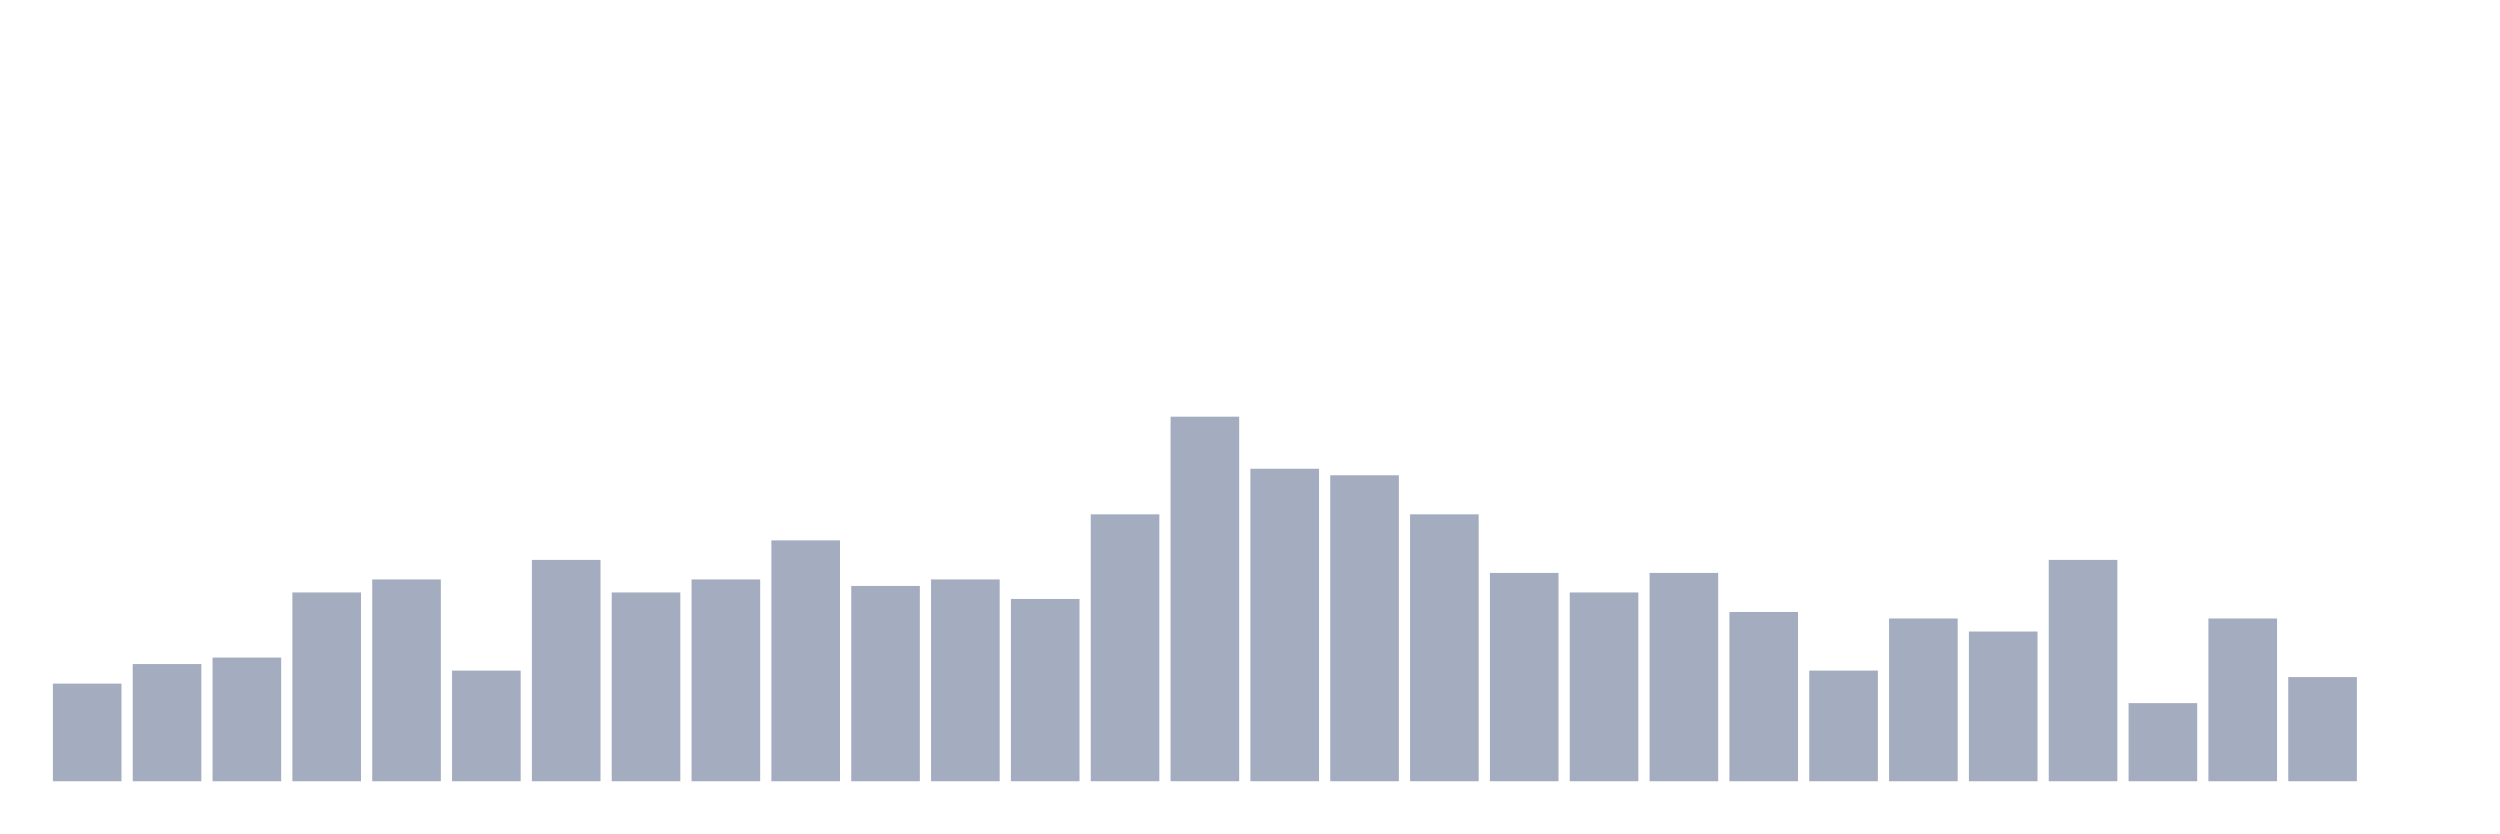
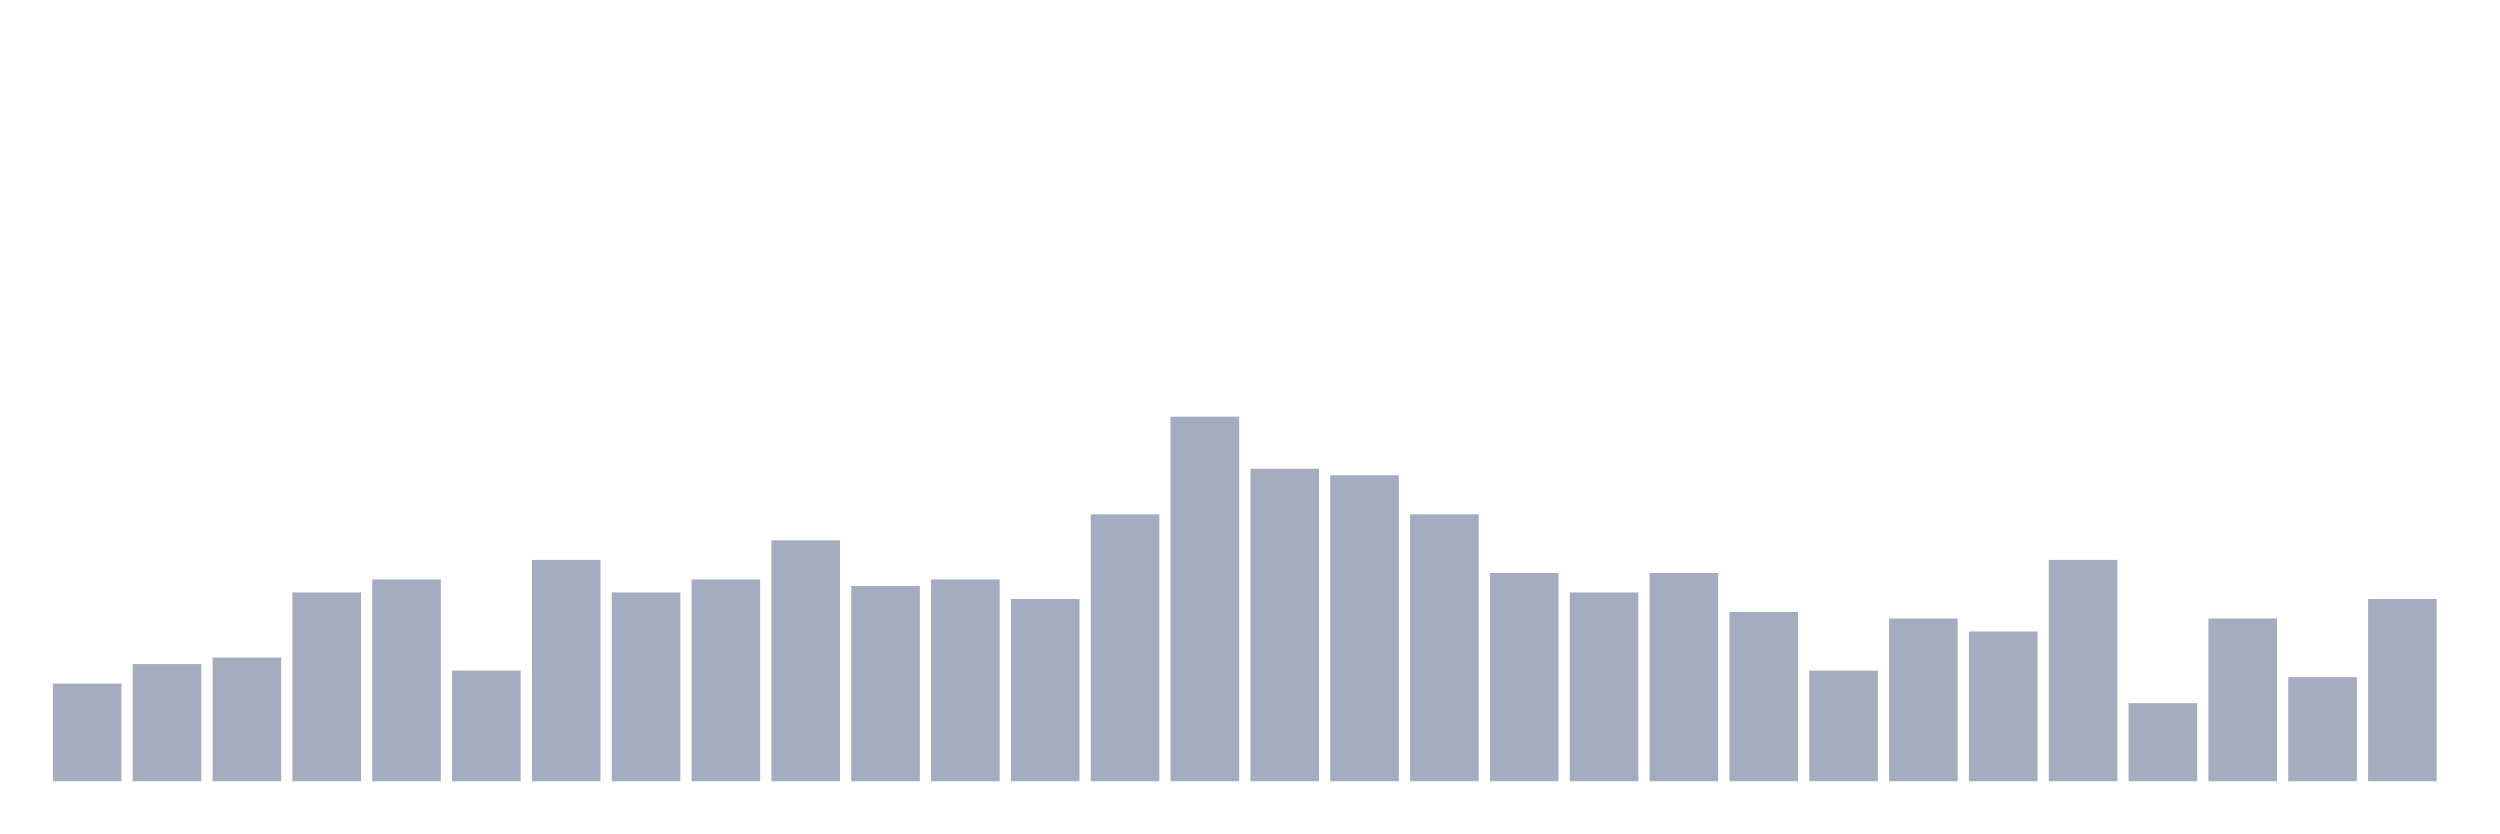
<svg xmlns="http://www.w3.org/2000/svg" viewBox="0 0 480 160">
  <g transform="translate(10,10)">
    <rect class="bar" x="0.153" width="13.175" y="121.25" height="18.75" fill="rgb(164,173,192)" />
    <rect class="bar" x="15.482" width="13.175" y="117.5" height="22.5" fill="rgb(164,173,192)" />
    <rect class="bar" x="30.81" width="13.175" y="116.25" height="23.75" fill="rgb(164,173,192)" />
    <rect class="bar" x="46.138" width="13.175" y="103.75" height="36.25" fill="rgb(164,173,192)" />
    <rect class="bar" x="61.466" width="13.175" y="101.25" height="38.75" fill="rgb(164,173,192)" />
    <rect class="bar" x="76.794" width="13.175" y="118.75" height="21.25" fill="rgb(164,173,192)" />
    <rect class="bar" x="92.123" width="13.175" y="97.5" height="42.5" fill="rgb(164,173,192)" />
    <rect class="bar" x="107.451" width="13.175" y="103.75" height="36.25" fill="rgb(164,173,192)" />
    <rect class="bar" x="122.779" width="13.175" y="101.25" height="38.75" fill="rgb(164,173,192)" />
    <rect class="bar" x="138.107" width="13.175" y="93.75" height="46.25" fill="rgb(164,173,192)" />
    <rect class="bar" x="153.436" width="13.175" y="102.5" height="37.5" fill="rgb(164,173,192)" />
    <rect class="bar" x="168.764" width="13.175" y="101.25" height="38.75" fill="rgb(164,173,192)" />
    <rect class="bar" x="184.092" width="13.175" y="105" height="35" fill="rgb(164,173,192)" />
    <rect class="bar" x="199.42" width="13.175" y="88.75" height="51.25" fill="rgb(164,173,192)" />
    <rect class="bar" x="214.748" width="13.175" y="70" height="70" fill="rgb(164,173,192)" />
    <rect class="bar" x="230.077" width="13.175" y="80" height="60" fill="rgb(164,173,192)" />
    <rect class="bar" x="245.405" width="13.175" y="81.25" height="58.75" fill="rgb(164,173,192)" />
    <rect class="bar" x="260.733" width="13.175" y="88.75" height="51.25" fill="rgb(164,173,192)" />
    <rect class="bar" x="276.061" width="13.175" y="100" height="40" fill="rgb(164,173,192)" />
    <rect class="bar" x="291.39" width="13.175" y="103.75" height="36.25" fill="rgb(164,173,192)" />
    <rect class="bar" x="306.718" width="13.175" y="100" height="40" fill="rgb(164,173,192)" />
    <rect class="bar" x="322.046" width="13.175" y="107.5" height="32.5" fill="rgb(164,173,192)" />
    <rect class="bar" x="337.374" width="13.175" y="118.75" height="21.25" fill="rgb(164,173,192)" />
    <rect class="bar" x="352.702" width="13.175" y="108.75" height="31.25" fill="rgb(164,173,192)" />
    <rect class="bar" x="368.031" width="13.175" y="111.25" height="28.75" fill="rgb(164,173,192)" />
    <rect class="bar" x="383.359" width="13.175" y="97.5" height="42.5" fill="rgb(164,173,192)" />
    <rect class="bar" x="398.687" width="13.175" y="125" height="15" fill="rgb(164,173,192)" />
    <rect class="bar" x="414.015" width="13.175" y="108.75" height="31.25" fill="rgb(164,173,192)" />
    <rect class="bar" x="429.344" width="13.175" y="120" height="20" fill="rgb(164,173,192)" />
-     <rect class="bar" x="444.672" width="13.175" y="140" height="0" fill="rgb(164,173,192)" />
+     <rect class="bar" x="444.672" width="13.175" y="105" height="35" fill="rgb(164,173,192)" />
  </g>
</svg>
